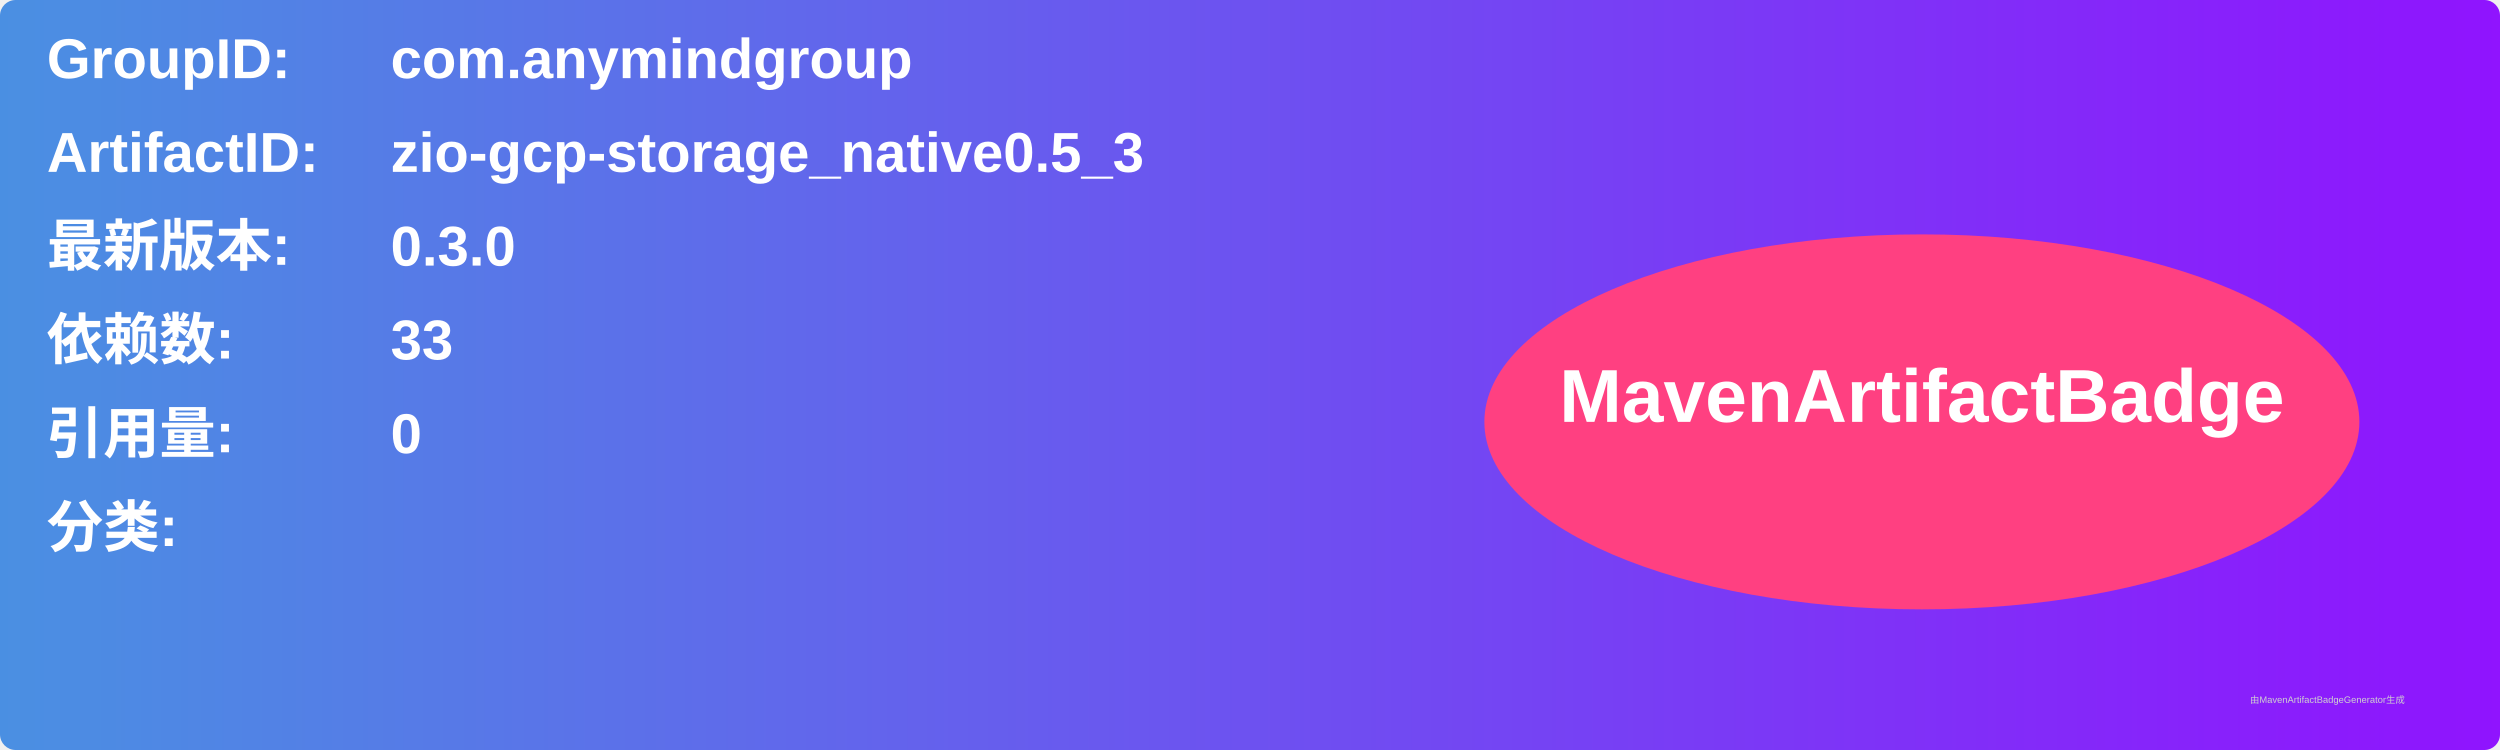
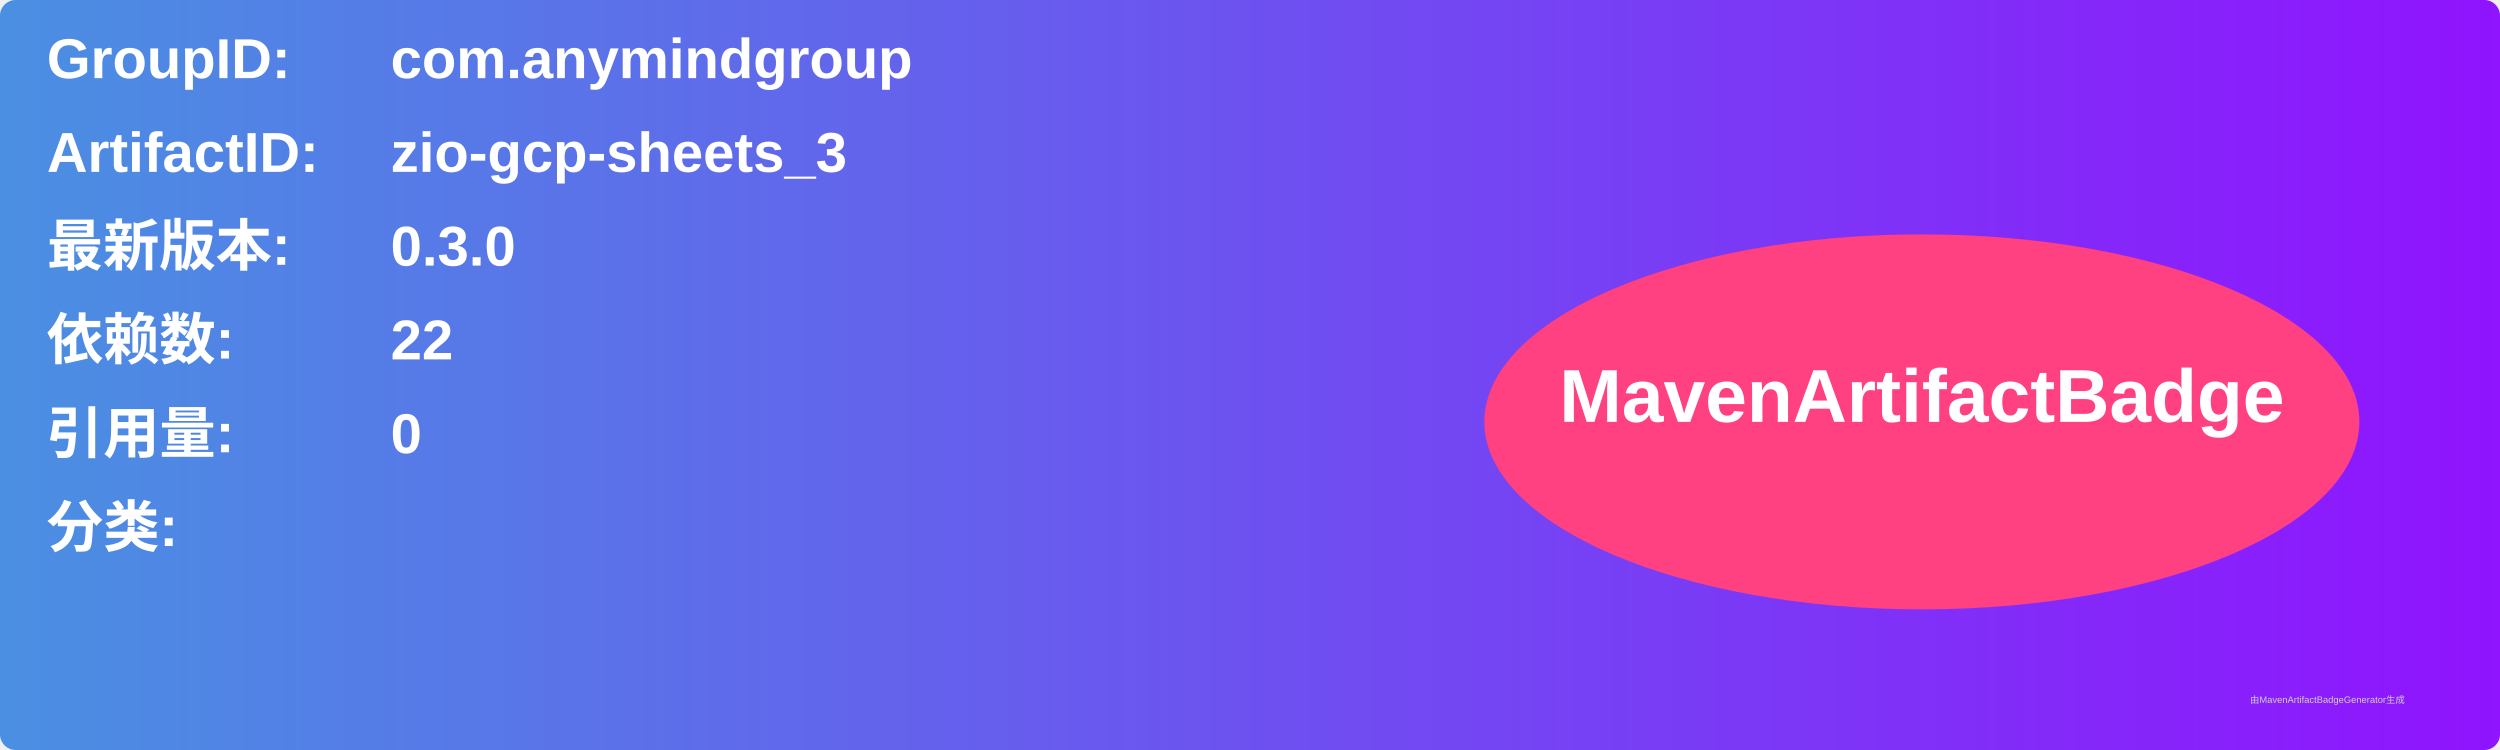
<svg xmlns="http://www.w3.org/2000/svg" width="800" height="240" viewBox="0 0 800 240">
  <linearGradient id="grad" x1="0%" y1="0%" x2="100%" y2="0%">
    <stop offset="0%" stop-color="#4a90e2" />
    <stop offset="100%" stop-color="#9013fe" />
  </linearGradient>
  <rect width="100%" height="100%" rx="5" ry="5" fill="url(#grad)" />
  <g transform="translate(15, 15)">
    <text x="0" y="10" font-family="Arial" font-size="18" fill="white" font-weight="bold" width="260">GroupID:</text>
    <text x="110" y="10" font-family="Arial" font-size="18" fill="white" font-weight="bold" width="460">com.anymindgroup</text>
    <text x="0" y="40" font-family="Arial" font-size="18" fill="white" font-weight="bold" width="260">ArtifactID:</text>
-     <text x="110" y="40" font-family="Arial" font-size="18" fill="white" font-weight="bold" width="460">zio-gcp-storage_native0.5_3</text>
+     <text x="110" y="40" font-family="Arial" font-size="18" fill="white" font-weight="bold" width="460">zio-gcp-sheets_3</text>
    <text x="0" y="70" font-family="Arial" font-size="18" fill="white" font-weight="bold">最新版本:</text>
    <text x="110" y="70" font-family="Arial" font-size="18" fill="white" font-weight="bold">
      <tspan font-weight="bold">0.3.0</tspan>
    </text>
    <text x="0" y="100" font-family="Arial" font-size="18" fill="white" font-weight="bold">依赖数: </text>
    <text x="110" y="100" font-family="Arial" font-size="18" fill="white">
-       <tspan font-weight="bold">33</tspan>
+       <tspan font-weight="bold">22</tspan>
    </text>
    <text x="0" y="130" font-family="Arial" font-size="18" fill="white" font-weight="bold">引用量: </text>
    <text x="110" y="130" font-family="Arial" font-size="18" fill="white">
      <tspan font-weight="bold">0</tspan>
    </text>
    <text x="0" y="160" font-family="Arial" font-size="18" fill="white" font-weight="bold">分类:</text>
    <text x="10" y="190" font-family="Arial" font-size="10" fill="white">
      <tspan font-weight="bold" />
    </text>
    <ellipse cx="600" cy="120" rx="140" ry="60" fill="#ff4081" />
    <text x="600" y="120" text-anchor="middle" font-family="Arial" font-size="24" fill="white" font-weight="bold">MavenArtifactBadge</text>
  </g>
  <text x="720" y="225" font-family="Arial" font-size="3" fill="#d0d0d0">由MavenArtifactBadgeGenerator生成</text>
</svg>
